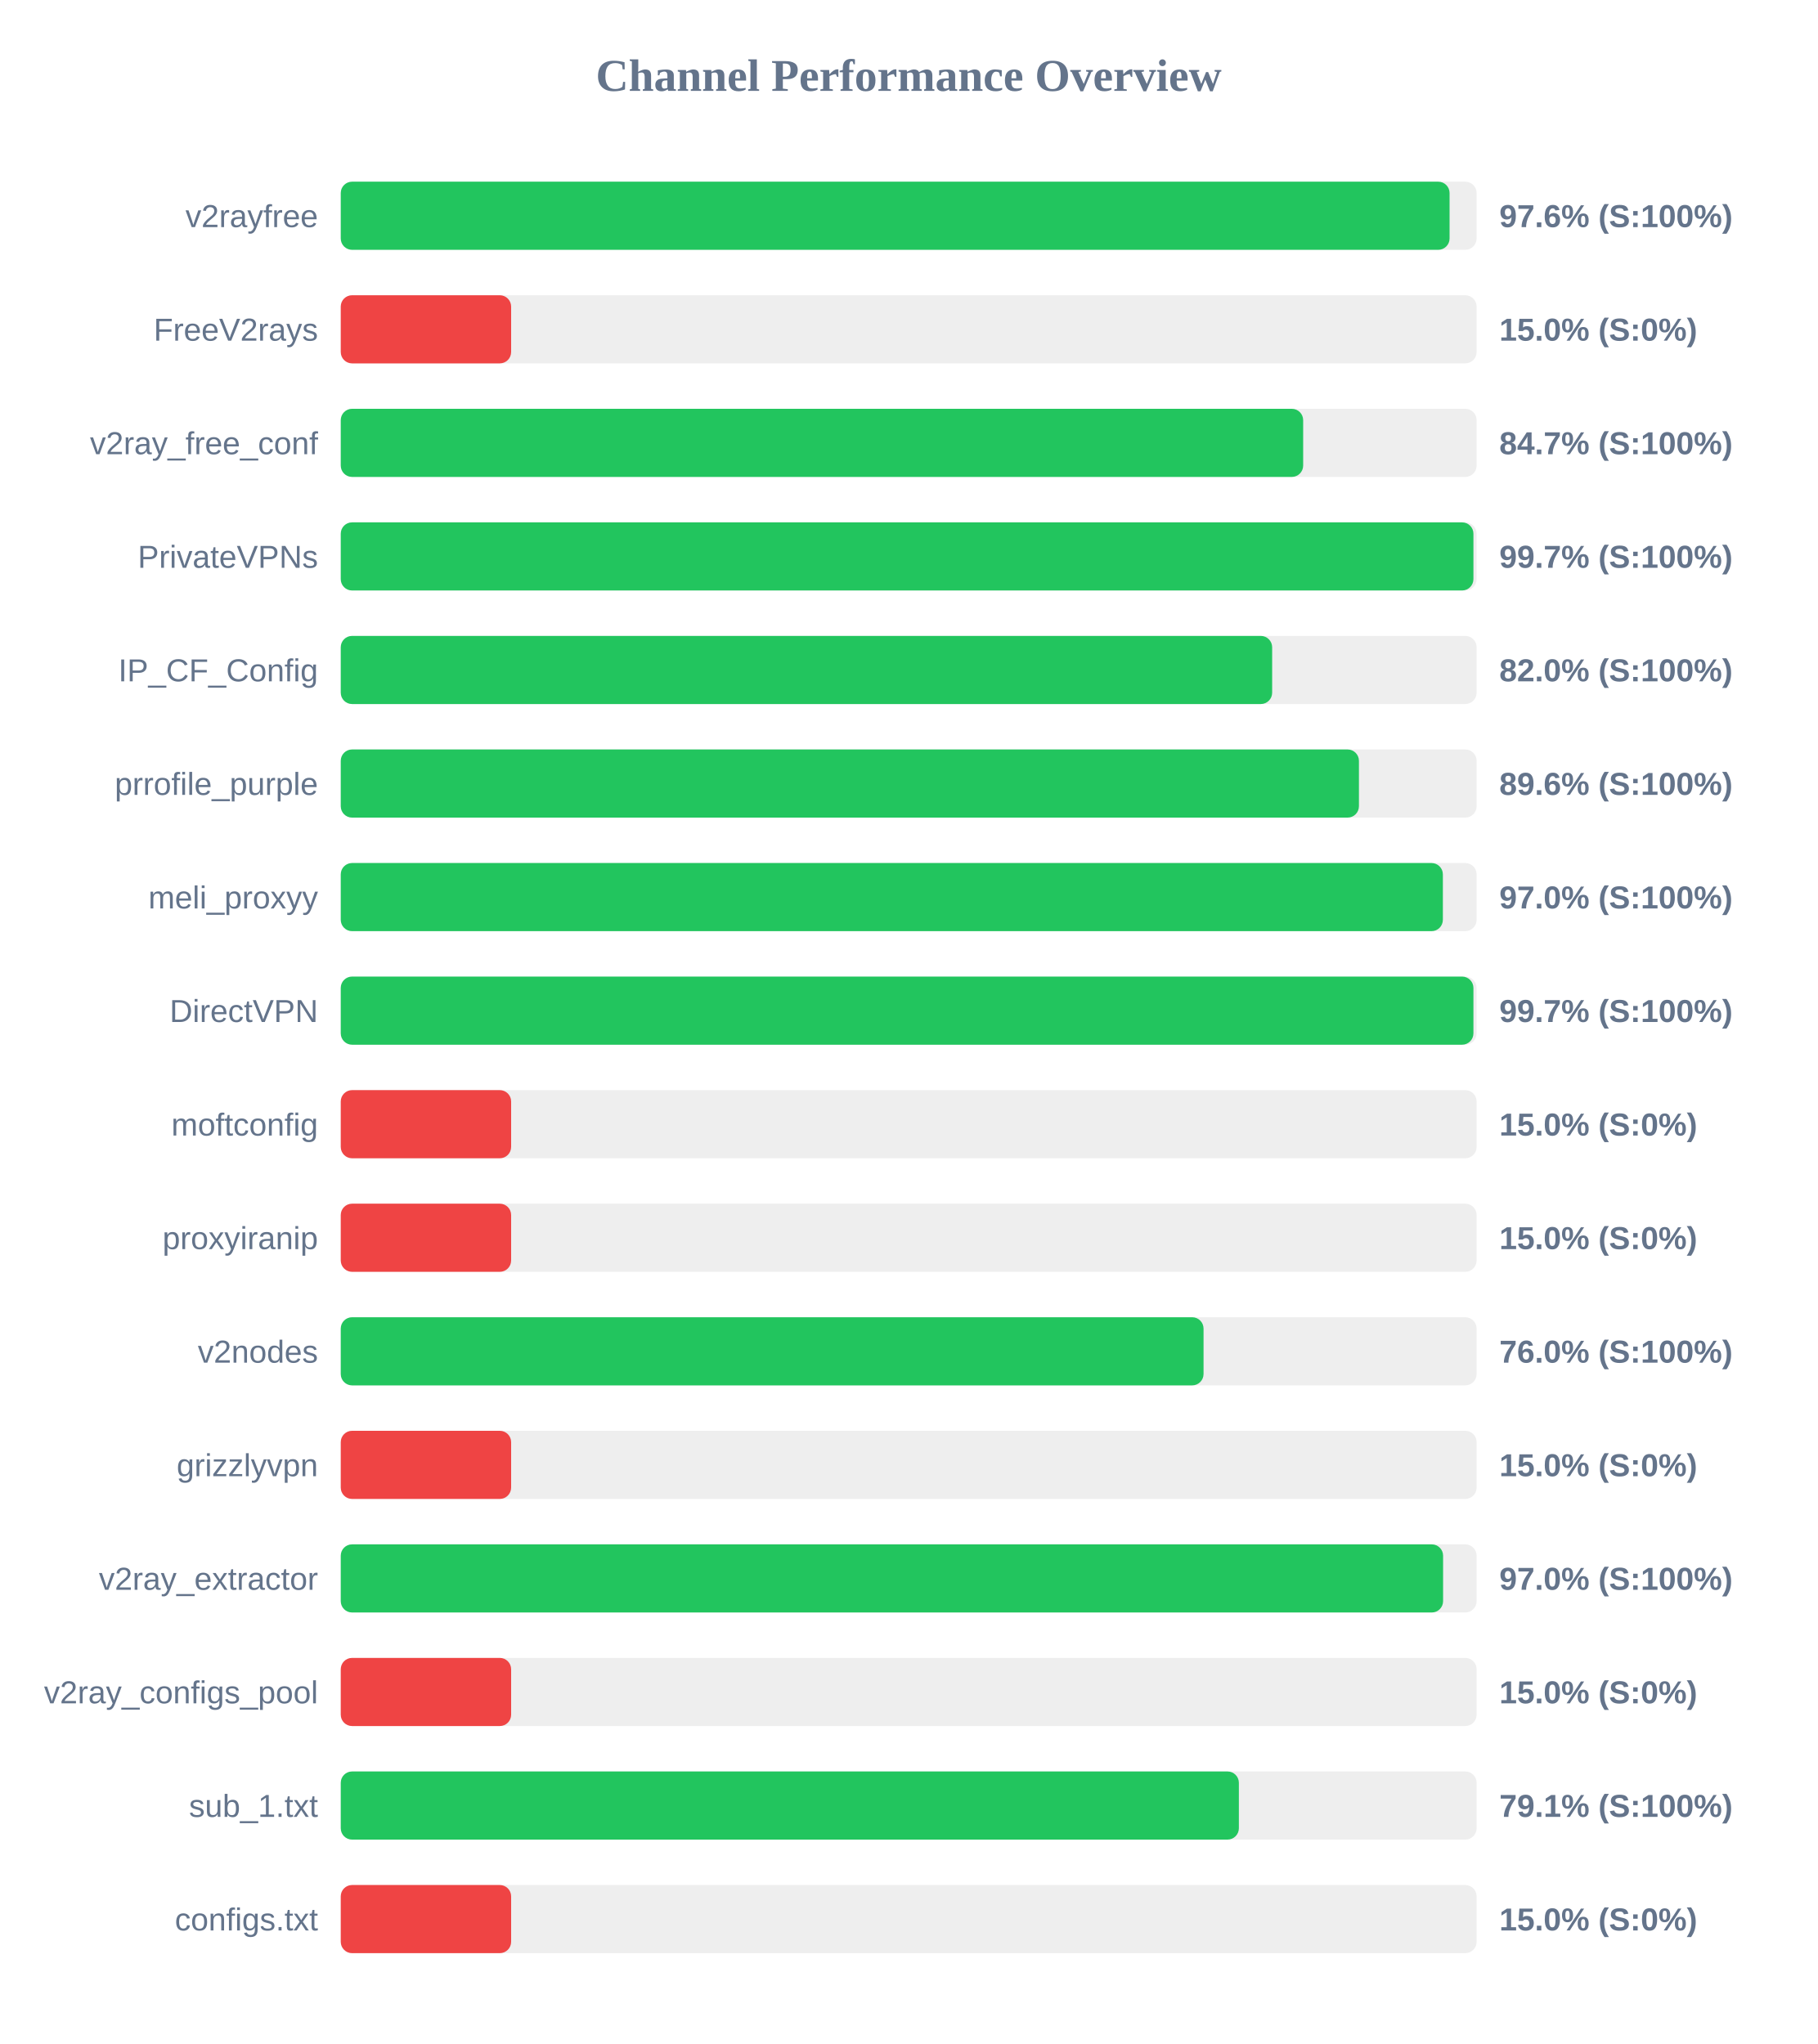
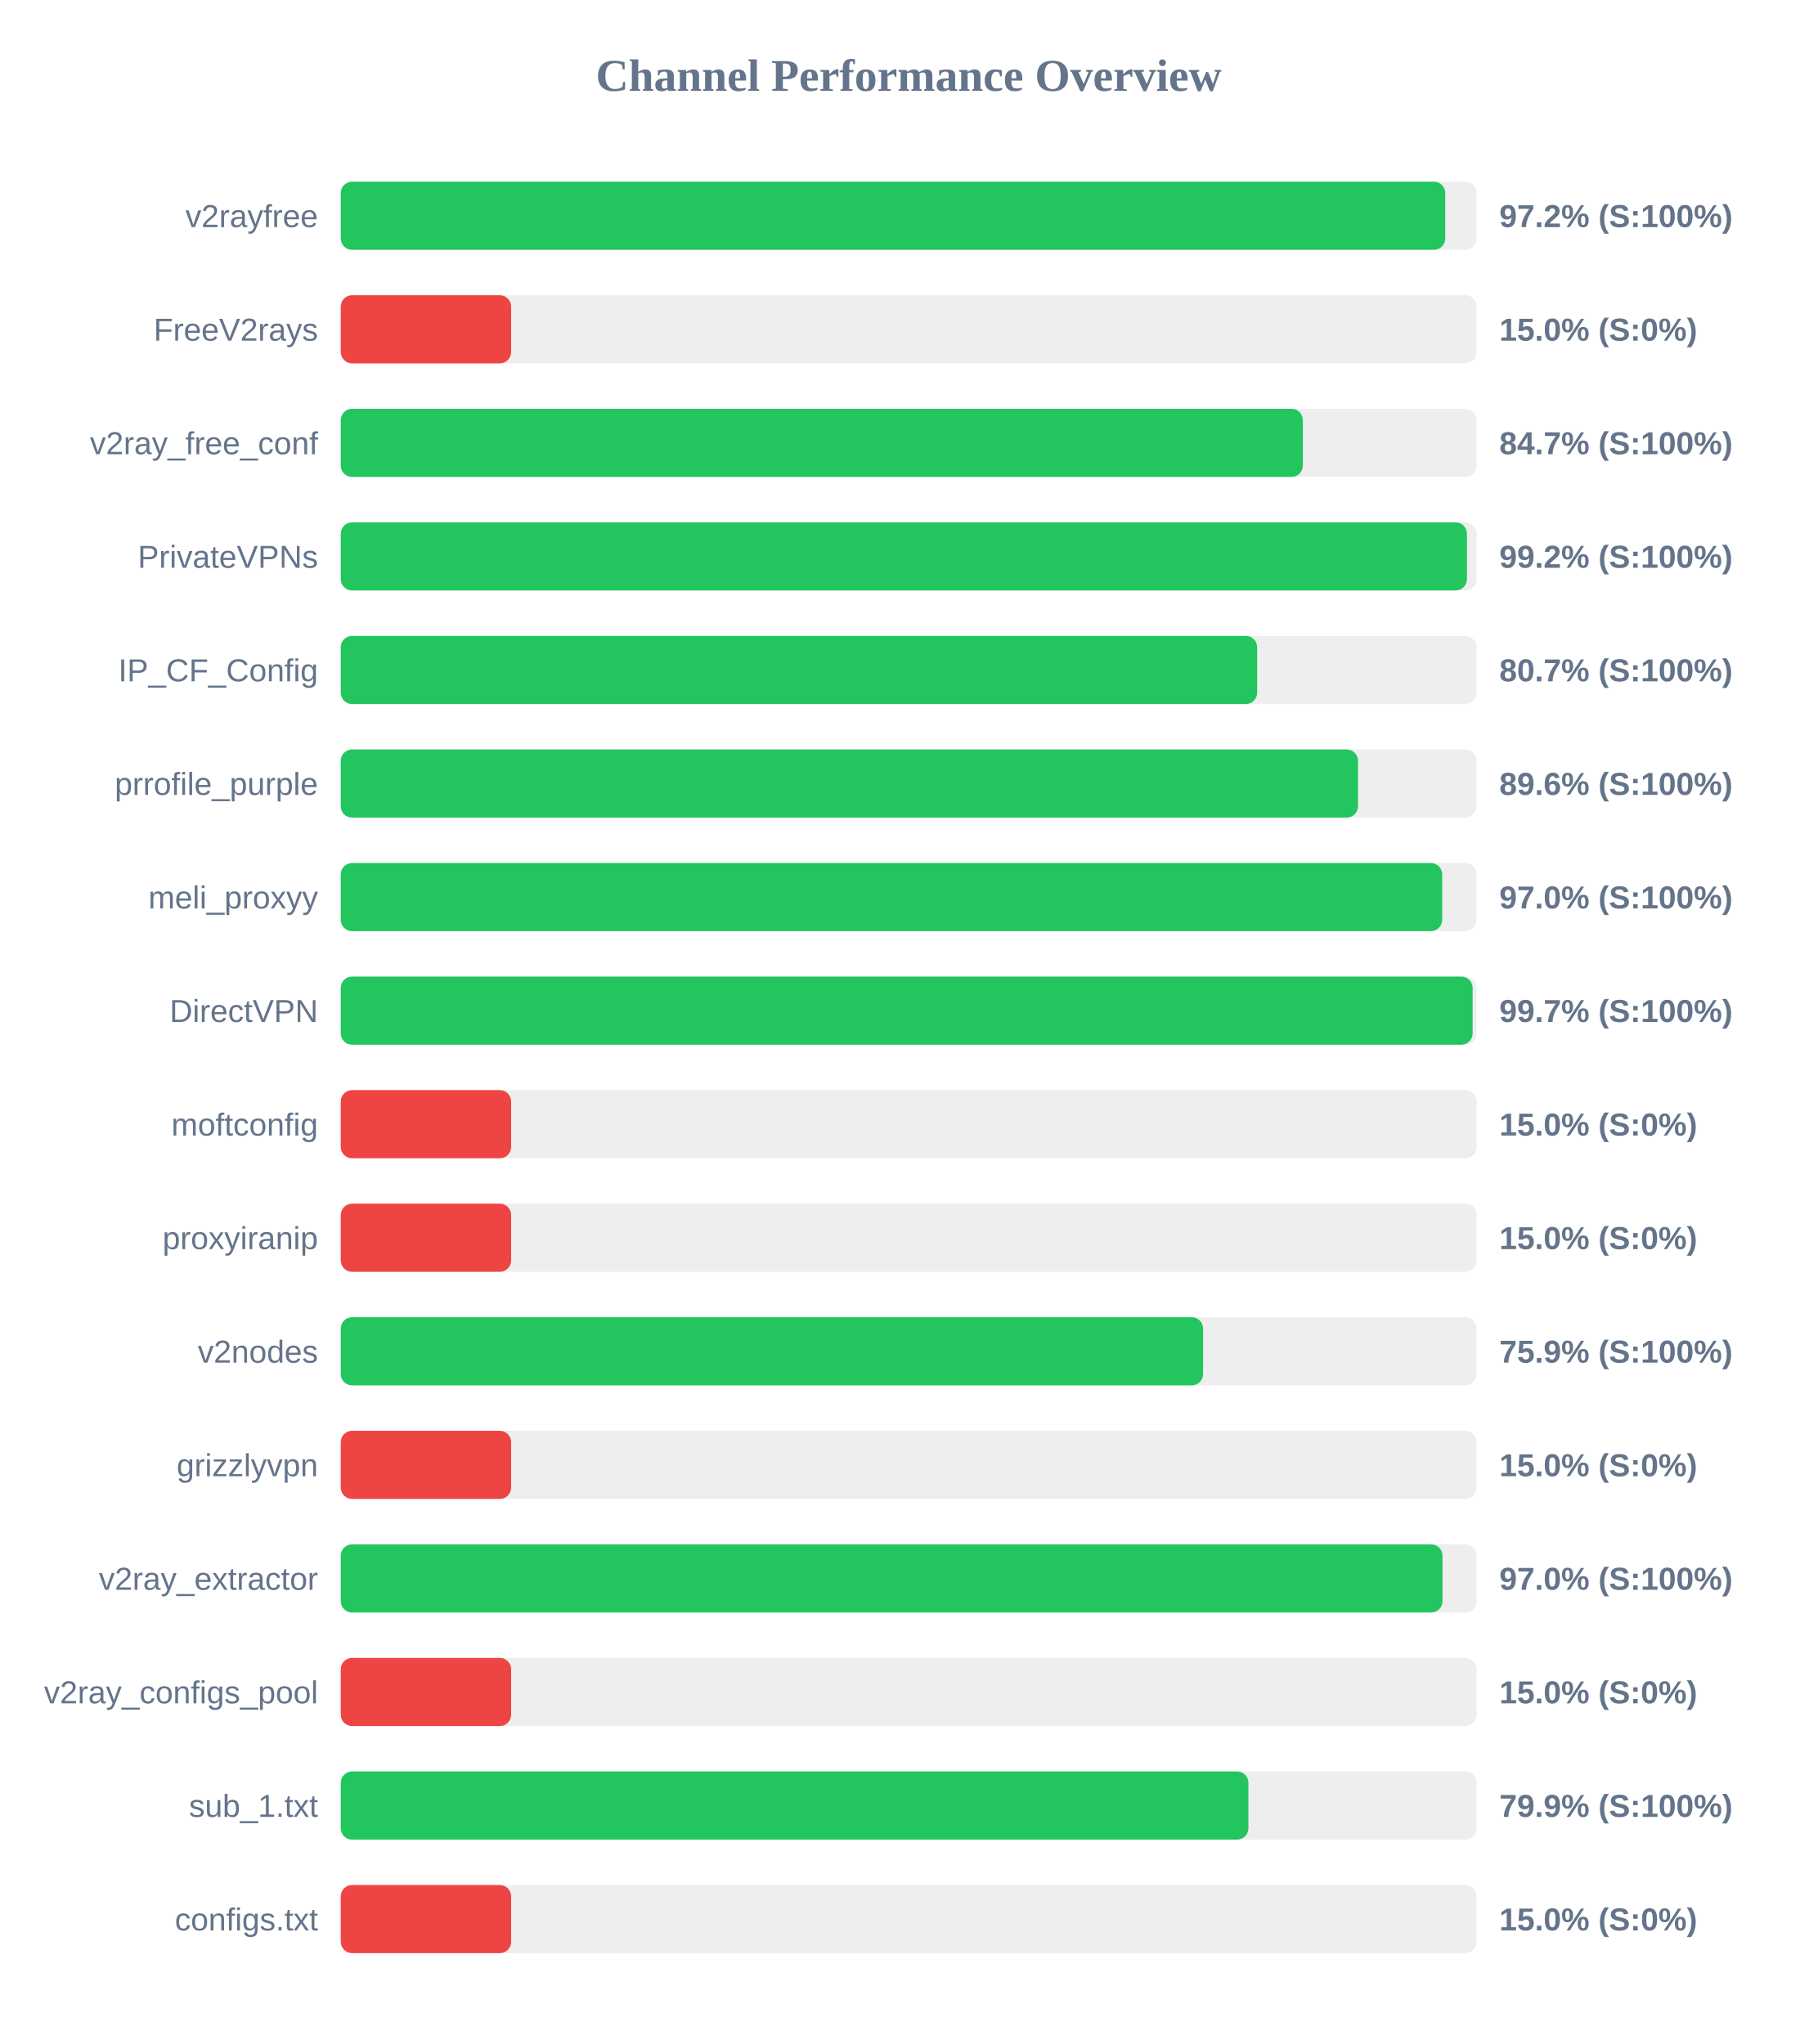
<svg xmlns="http://www.w3.org/2000/svg" width="800" height="900" version="1.1">
  <style>
        .row { font: 14px Arial; fill: #64748b; }
        .score { font: bold 14px Arial; fill: #64748b; }
    </style>
  <text x="400" y="40" text-anchor="middle" font-size="20px" font-weight="bold" fill="#64748b">Channel Performance Overview</text>
  <rect x="150" y="80" width="500" height="30" fill="#eee" rx="5" />
-   <rect x="150" y="80" width="488.1" height="30" fill="#22c55e" rx="5" />
+   <rect x="150" y="80" width="486.2" height="30" fill="#22c55e" rx="5" />
  <text x="140" y="100" text-anchor="end" class="row">v2rayfree</text>
-   <text x="660" y="100" text-anchor="start" class="score">97.6% (S:100%)</text>
+   <text x="660" y="100" text-anchor="start" class="score">97.2% (S:100%)</text>
  <rect x="150" y="130" width="500" height="30" fill="#eee" rx="5" />
  <rect x="150" y="130" width="75.0" height="30" fill="#ef4444" rx="5" />
  <text x="140" y="150" text-anchor="end" class="row">FreeV2rays</text>
  <text x="660" y="150" text-anchor="start" class="score">15.0% (S:0%)</text>
  <rect x="150" y="180" width="500" height="30" fill="#eee" rx="5" />
-   <rect x="150" y="180" width="423.65" height="30" fill="#22c55e" rx="5" />
+   <rect x="150" y="180" width="423.5" height="30" fill="#22c55e" rx="5" />
  <text x="140" y="200" text-anchor="end" class="row">v2ray_free_conf</text>
  <text x="660" y="200" text-anchor="start" class="score">84.7% (S:100%)</text>
  <rect x="150" y="230" width="500" height="30" fill="#eee" rx="5" />
-   <rect x="150" y="230" width="498.6" height="30" fill="#22c55e" rx="5" />
+   <rect x="150" y="230" width="495.75" height="30" fill="#22c55e" rx="5" />
  <text x="140" y="250" text-anchor="end" class="row">PrivateVPNs</text>
-   <text x="660" y="250" text-anchor="start" class="score">99.7% (S:100%)</text>
+   <text x="660" y="250" text-anchor="start" class="score">99.2% (S:100%)</text>
  <rect x="150" y="280" width="500" height="30" fill="#eee" rx="5" />
-   <rect x="150" y="280" width="410.0" height="30" fill="#22c55e" rx="5" />
+   <rect x="150" y="280" width="403.4" height="30" fill="#22c55e" rx="5" />
  <text x="140" y="300" text-anchor="end" class="row">IP_CF_Config</text>
-   <text x="660" y="300" text-anchor="start" class="score">82.0% (S:100%)</text>
+   <text x="660" y="300" text-anchor="start" class="score">80.7% (S:100%)</text>
  <rect x="150" y="330" width="500" height="30" fill="#eee" rx="5" />
-   <rect x="150" y="330" width="448.2" height="30" fill="#22c55e" rx="5" />
+   <rect x="150" y="330" width="447.8" height="30" fill="#22c55e" rx="5" />
  <text x="140" y="350" text-anchor="end" class="row">prrofile_purple</text>
  <text x="660" y="350" text-anchor="start" class="score">89.6% (S:100%)</text>
  <rect x="150" y="380" width="500" height="30" fill="#eee" rx="5" />
-   <rect x="150" y="380" width="485.15" height="30" fill="#22c55e" rx="5" />
+   <rect x="150" y="380" width="484.85" height="30" fill="#22c55e" rx="5" />
  <text x="140" y="400" text-anchor="end" class="row">meli_proxyy</text>
  <text x="660" y="400" text-anchor="start" class="score">97.0% (S:100%)</text>
  <rect x="150" y="430" width="500" height="30" fill="#eee" rx="5" />
-   <rect x="150" y="430" width="498.6" height="30" fill="#22c55e" rx="5" />
+   <rect x="150" y="430" width="498.25" height="30" fill="#22c55e" rx="5" />
  <text x="140" y="450" text-anchor="end" class="row">DirectVPN</text>
  <text x="660" y="450" text-anchor="start" class="score">99.7% (S:100%)</text>
  <rect x="150" y="480" width="500" height="30" fill="#eee" rx="5" />
  <rect x="150" y="480" width="75.0" height="30" fill="#ef4444" rx="5" />
  <text x="140" y="500" text-anchor="end" class="row">moftconfig</text>
  <text x="660" y="500" text-anchor="start" class="score">15.0% (S:0%)</text>
  <rect x="150" y="530" width="500" height="30" fill="#eee" rx="5" />
  <rect x="150" y="530" width="75.0" height="30" fill="#ef4444" rx="5" />
  <text x="140" y="550" text-anchor="end" class="row">proxyiranip</text>
  <text x="660" y="550" text-anchor="start" class="score">15.0% (S:0%)</text>
  <rect x="150" y="580" width="500" height="30" fill="#eee" rx="5" />
-   <rect x="150" y="580" width="379.8" height="30" fill="#22c55e" rx="5" />
+   <rect x="150" y="580" width="379.6" height="30" fill="#22c55e" rx="5" />
  <text x="140" y="600" text-anchor="end" class="row">v2nodes</text>
-   <text x="660" y="600" text-anchor="start" class="score">76.0% (S:100%)</text>
+   <text x="660" y="600" text-anchor="start" class="score">75.9% (S:100%)</text>
  <rect x="150" y="630" width="500" height="30" fill="#eee" rx="5" />
  <rect x="150" y="630" width="75.0" height="30" fill="#ef4444" rx="5" />
  <text x="140" y="650" text-anchor="end" class="row">grizzlyvpn</text>
  <text x="660" y="650" text-anchor="start" class="score">15.0% (S:0%)</text>
  <rect x="150" y="680" width="500" height="30" fill="#eee" rx="5" />
-   <rect x="150" y="680" width="485.25" height="30" fill="#22c55e" rx="5" />
+   <rect x="150" y="680" width="485.0" height="30" fill="#22c55e" rx="5" />
  <text x="140" y="700" text-anchor="end" class="row">v2ray_extractor</text>
  <text x="660" y="700" text-anchor="start" class="score">97.0% (S:100%)</text>
  <rect x="150" y="730" width="500" height="30" fill="#eee" rx="5" />
  <rect x="150" y="730" width="75.0" height="30" fill="#ef4444" rx="5" />
  <text x="140" y="750" text-anchor="end" class="row">v2ray_configs_pool</text>
  <text x="660" y="750" text-anchor="start" class="score">15.0% (S:0%)</text>
  <rect x="150" y="780" width="500" height="30" fill="#eee" rx="5" />
-   <rect x="150" y="780" width="395.35" height="30" fill="#22c55e" rx="5" />
+   <rect x="150" y="780" width="399.55" height="30" fill="#22c55e" rx="5" />
  <text x="140" y="800" text-anchor="end" class="row">sub_1.txt</text>
-   <text x="660" y="800" text-anchor="start" class="score">79.1% (S:100%)</text>
+   <text x="660" y="800" text-anchor="start" class="score">79.9% (S:100%)</text>
  <rect x="150" y="830" width="500" height="30" fill="#eee" rx="5" />
  <rect x="150" y="830" width="75.0" height="30" fill="#ef4444" rx="5" />
  <text x="140" y="850" text-anchor="end" class="row">configs.txt</text>
  <text x="660" y="850" text-anchor="start" class="score">15.0% (S:0%)</text>
</svg>
